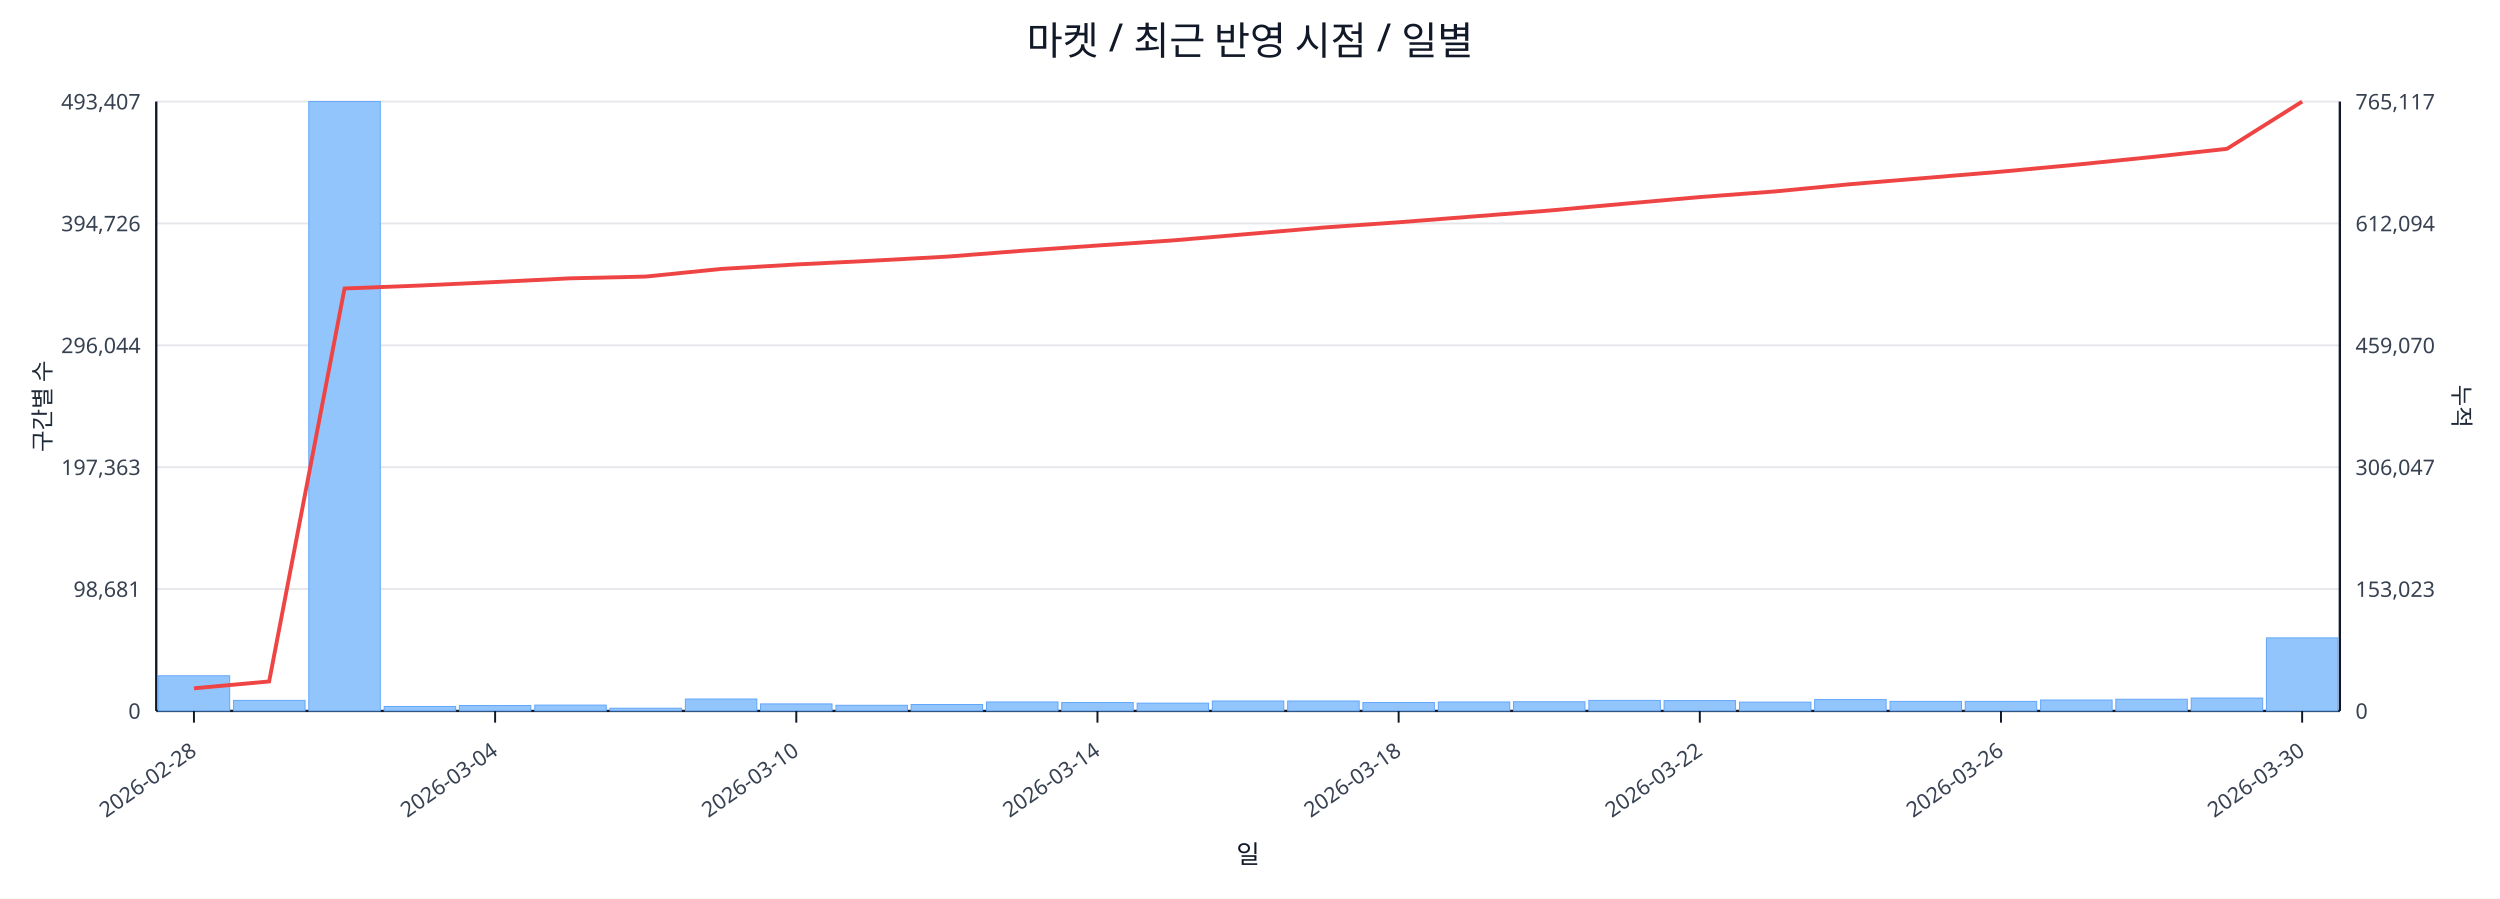
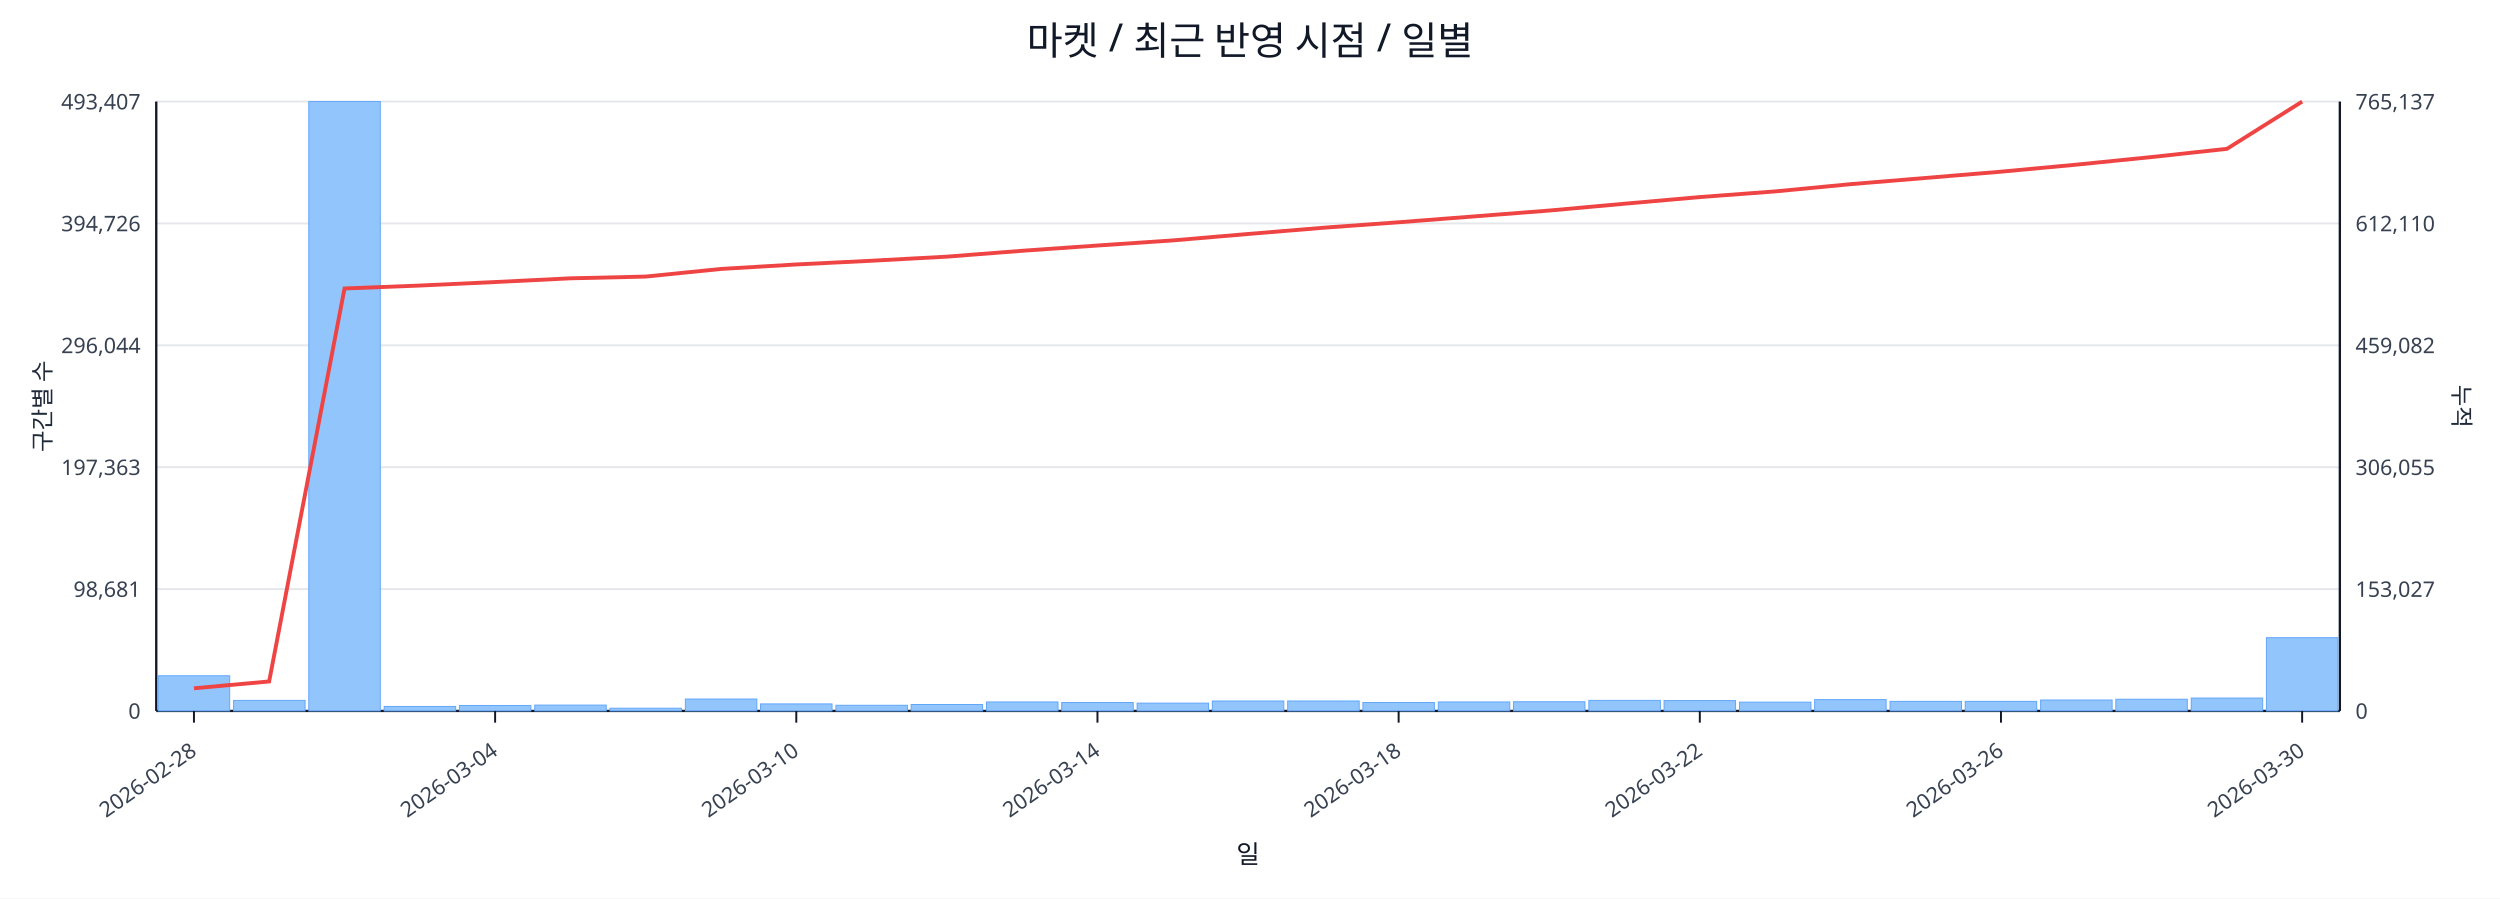
<svg xmlns="http://www.w3.org/2000/svg" width="1280" height="460" viewBox="0 0 1280 460">
  <rect x="0" y="0" width="100%" height="100%" fill="#ffffff" />
  <text x="640.0" y="28" font-size="20" text-anchor="middle" font-family="sans-serif" fill="#111827">마켓 / 최근 반영 시점 / 일별</text>
  <line x1="80.0" y1="52.0" x2="1198.0" y2="52.0" stroke="#e5e7eb" stroke-width="1" />
  <text x="72.0" y="56.0" font-size="11" text-anchor="end" font-family="sans-serif" fill="#374151">493,407</text>
-   <text x="1206.0" y="56.0" font-size="11" text-anchor="start" font-family="sans-serif" fill="#374151">765,117</text>
+   <text x="1206.0" y="56.0" font-size="11" text-anchor="start" font-family="sans-serif" fill="#374151">765,137</text>
  <line x1="80.0" y1="114.4" x2="1198.0" y2="114.4" stroke="#e5e7eb" stroke-width="1" />
  <text x="72.0" y="118.4" font-size="11" text-anchor="end" font-family="sans-serif" fill="#374151">394,726</text>
-   <text x="1206.0" y="118.4" font-size="11" text-anchor="start" font-family="sans-serif" fill="#374151">612,094</text>
+   <text x="1206.0" y="118.4" font-size="11" text-anchor="start" font-family="sans-serif" fill="#374151">612,110</text>
  <line x1="80.0" y1="176.8" x2="1198.0" y2="176.8" stroke="#e5e7eb" stroke-width="1" />
  <text x="72.0" y="180.8" font-size="11" text-anchor="end" font-family="sans-serif" fill="#374151">296,044</text>
-   <text x="1206.0" y="180.8" font-size="11" text-anchor="start" font-family="sans-serif" fill="#374151">459,070</text>
+   <text x="1206.0" y="180.8" font-size="11" text-anchor="start" font-family="sans-serif" fill="#374151">459,082</text>
  <line x1="80.0" y1="239.2" x2="1198.0" y2="239.2" stroke="#e5e7eb" stroke-width="1" />
  <text x="72.0" y="243.2" font-size="11" text-anchor="end" font-family="sans-serif" fill="#374151">197,363</text>
-   <text x="1206.0" y="243.2" font-size="11" text-anchor="start" font-family="sans-serif" fill="#374151">306,047</text>
+   <text x="1206.0" y="243.2" font-size="11" text-anchor="start" font-family="sans-serif" fill="#374151">306,055</text>
  <line x1="80.0" y1="301.6" x2="1198.0" y2="301.6" stroke="#e5e7eb" stroke-width="1" />
  <text x="72.0" y="305.6" font-size="11" text-anchor="end" font-family="sans-serif" fill="#374151">98,681</text>
-   <text x="1206.0" y="305.6" font-size="11" text-anchor="start" font-family="sans-serif" fill="#374151">153,023</text>
+   <text x="1206.0" y="305.6" font-size="11" text-anchor="start" font-family="sans-serif" fill="#374151">153,027</text>
  <line x1="80.0" y1="364.0" x2="1198.0" y2="364.0" stroke="#e5e7eb" stroke-width="1" />
  <text x="72.0" y="368.0" font-size="11" text-anchor="end" font-family="sans-serif" fill="#374151">0</text>
  <text x="1206.0" y="368.0" font-size="11" text-anchor="start" font-family="sans-serif" fill="#374151">0</text>
  <line x1="80.0" y1="364.0" x2="1198.0" y2="364.0" stroke="#111827" stroke-width="1.2" />
  <line x1="80.0" y1="52.0" x2="80.0" y2="364.0" stroke="#111827" stroke-width="1.2" />
  <line x1="1198.0" y1="52.0" x2="1198.0" y2="364.0" stroke="#111827" stroke-width="1.2" />
  <rect x="81.0" y="346.0" width="36.6" height="18.0" fill="#93c5fd" stroke="#60a5fa" stroke-width="0.5" />
  <rect x="119.6" y="358.6" width="36.6" height="5.4" fill="#93c5fd" stroke="#60a5fa" stroke-width="0.5" />
  <rect x="158.1" y="52.0" width="36.6" height="312.0" fill="#93c5fd" stroke="#60a5fa" stroke-width="0.5" />
  <rect x="196.7" y="361.7" width="36.6" height="2.3" fill="#93c5fd" stroke="#60a5fa" stroke-width="0.5" />
  <rect x="235.2" y="361.2" width="36.6" height="2.8" fill="#93c5fd" stroke="#60a5fa" stroke-width="0.5" />
  <rect x="273.8" y="361.0" width="36.6" height="3.0" fill="#93c5fd" stroke="#60a5fa" stroke-width="0.5" />
  <rect x="312.3" y="362.6" width="36.6" height="1.4" fill="#93c5fd" stroke="#60a5fa" stroke-width="0.5" />
  <rect x="350.9" y="357.9" width="36.6" height="6.1" fill="#93c5fd" stroke="#60a5fa" stroke-width="0.5" />
  <rect x="389.4" y="360.4" width="36.6" height="3.6" fill="#93c5fd" stroke="#60a5fa" stroke-width="0.5" />
  <rect x="428.0" y="361.1" width="36.6" height="2.9" fill="#93c5fd" stroke="#60a5fa" stroke-width="0.5" />
  <rect x="466.5" y="360.7" width="36.6" height="3.3" fill="#93c5fd" stroke="#60a5fa" stroke-width="0.5" />
  <rect x="505.1" y="359.4" width="36.6" height="4.6" fill="#93c5fd" stroke="#60a5fa" stroke-width="0.5" />
  <rect x="543.6" y="359.7" width="36.6" height="4.3" fill="#93c5fd" stroke="#60a5fa" stroke-width="0.5" />
  <rect x="582.2" y="360.0" width="36.6" height="4.0" fill="#93c5fd" stroke="#60a5fa" stroke-width="0.5" />
  <rect x="620.7" y="358.9" width="36.6" height="5.1" fill="#93c5fd" stroke="#60a5fa" stroke-width="0.5" />
  <rect x="659.3" y="358.9" width="36.6" height="5.1" fill="#93c5fd" stroke="#60a5fa" stroke-width="0.5" />
  <rect x="697.8" y="359.7" width="36.6" height="4.3" fill="#93c5fd" stroke="#60a5fa" stroke-width="0.5" />
  <rect x="736.4" y="359.4" width="36.6" height="4.6" fill="#93c5fd" stroke="#60a5fa" stroke-width="0.5" />
  <rect x="774.9" y="359.3" width="36.6" height="4.7" fill="#93c5fd" stroke="#60a5fa" stroke-width="0.5" />
  <rect x="813.5" y="358.6" width="36.6" height="5.4" fill="#93c5fd" stroke="#60a5fa" stroke-width="0.5" />
  <rect x="852.0" y="358.7" width="36.6" height="5.3" fill="#93c5fd" stroke="#60a5fa" stroke-width="0.5" />
  <rect x="890.6" y="359.5" width="36.6" height="4.5" fill="#93c5fd" stroke="#60a5fa" stroke-width="0.5" />
  <rect x="929.1" y="358.2" width="36.6" height="5.8" fill="#93c5fd" stroke="#60a5fa" stroke-width="0.5" />
  <rect x="967.7" y="359.1" width="36.6" height="4.9" fill="#93c5fd" stroke="#60a5fa" stroke-width="0.5" />
  <rect x="1006.2" y="359.1" width="36.6" height="4.9" fill="#93c5fd" stroke="#60a5fa" stroke-width="0.5" />
  <rect x="1044.8" y="358.4" width="36.6" height="5.6" fill="#93c5fd" stroke="#60a5fa" stroke-width="0.5" />
  <rect x="1083.3" y="358.0" width="36.6" height="6.0" fill="#93c5fd" stroke="#60a5fa" stroke-width="0.5" />
  <rect x="1121.9" y="357.4" width="36.6" height="6.6" fill="#93c5fd" stroke="#60a5fa" stroke-width="0.5" />
-   <rect x="1160.4" y="326.6" width="36.6" height="37.4" fill="#93c5fd" stroke="#60a5fa" stroke-width="0.5" />
-   <polyline fill="none" stroke="#ef4444" stroke-width="2" points="99.3,352.4 137.8,348.9 176.4,147.7 214.9,146.2 253.5,144.4 292.0,142.5 330.6,141.6 369.1,137.7 407.7,135.4 446.2,133.5 484.8,131.4 523.3,128.4 561.9,125.7 600.4,123.1 639.0,119.8 677.6,116.5 716.1,113.8 754.7,110.8 793.2,107.8 831.8,104.3 870.3,100.9 908.9,98.0 947.4,94.3 986.0,91.1 1024.5,87.9 1063.1,84.3 1101.6,80.4 1140.2,76.2 1178.7,52.0" />
+   <rect x="1160.4" y="326.5" width="36.6" height="37.5" fill="#93c5fd" stroke="#60a5fa" stroke-width="0.5" />
+   <polyline fill="none" stroke="#ef4444" stroke-width="2" points="99.3,352.4 137.8,348.9 176.4,147.7 214.9,146.2 253.5,144.4 292.0,142.5 330.6,141.6 369.1,137.7 407.7,135.4 446.2,133.5 484.8,131.4 523.3,128.4 561.9,125.7 600.4,123.1 639.0,119.8 677.6,116.6 716.1,113.8 754.7,110.8 793.2,107.8 831.8,104.3 870.3,100.9 908.9,98.0 947.4,94.3 986.0,91.1 1024.5,87.9 1063.1,84.3 1101.6,80.4 1140.2,76.2 1178.7,52.0" />
  <line x1="99.3" y1="364.0" x2="99.3" y2="370.0" stroke="#111827" stroke-width="1" />
  <text x="101.3" y="386.0" font-size="11" text-anchor="end" transform="rotate(-35 101.3 386.0)" font-family="sans-serif" fill="#374151">2026-02-28</text>
  <line x1="253.5" y1="364.0" x2="253.5" y2="370.0" stroke="#111827" stroke-width="1" />
  <text x="255.5" y="386.0" font-size="11" text-anchor="end" transform="rotate(-35 255.5 386.0)" font-family="sans-serif" fill="#374151">2026-03-04</text>
  <line x1="407.7" y1="364.0" x2="407.7" y2="370.0" stroke="#111827" stroke-width="1" />
  <text x="409.7" y="386.0" font-size="11" text-anchor="end" transform="rotate(-35 409.7 386.0)" font-family="sans-serif" fill="#374151">2026-03-10</text>
  <line x1="561.9" y1="364.0" x2="561.9" y2="370.0" stroke="#111827" stroke-width="1" />
  <text x="563.9" y="386.0" font-size="11" text-anchor="end" transform="rotate(-35 563.9 386.0)" font-family="sans-serif" fill="#374151">2026-03-14</text>
  <line x1="716.1" y1="364.0" x2="716.1" y2="370.0" stroke="#111827" stroke-width="1" />
  <text x="718.1" y="386.0" font-size="11" text-anchor="end" transform="rotate(-35 718.1 386.0)" font-family="sans-serif" fill="#374151">2026-03-18</text>
  <line x1="870.3" y1="364.0" x2="870.3" y2="370.0" stroke="#111827" stroke-width="1" />
  <text x="872.3" y="386.0" font-size="11" text-anchor="end" transform="rotate(-35 872.3 386.0)" font-family="sans-serif" fill="#374151">2026-03-22</text>
  <line x1="1024.5" y1="364.0" x2="1024.5" y2="370.0" stroke="#111827" stroke-width="1" />
  <text x="1026.5" y="386.0" font-size="11" text-anchor="end" transform="rotate(-35 1026.5 386.0)" font-family="sans-serif" fill="#374151">2026-03-26</text>
  <line x1="1178.7" y1="364.0" x2="1178.7" y2="370.0" stroke="#111827" stroke-width="1" />
  <text x="1180.7" y="386.0" font-size="11" text-anchor="end" transform="rotate(-35 1180.7 386.0)" font-family="sans-serif" fill="#374151">2026-03-30</text>
  <text x="26" y="208.0" font-size="12" transform="rotate(-90 26 208.0)" text-anchor="middle" font-family="sans-serif" fill="#1f2937">구간별 수</text>
  <text x="1256.0" y="208.0" font-size="12" transform="rotate(90 1256.0 208.0)" text-anchor="middle" font-family="sans-serif" fill="#1f2937">누적</text>
  <text x="639.0" y="442.0" font-size="13" text-anchor="middle" font-family="sans-serif" fill="#111827">일</text>
</svg>
